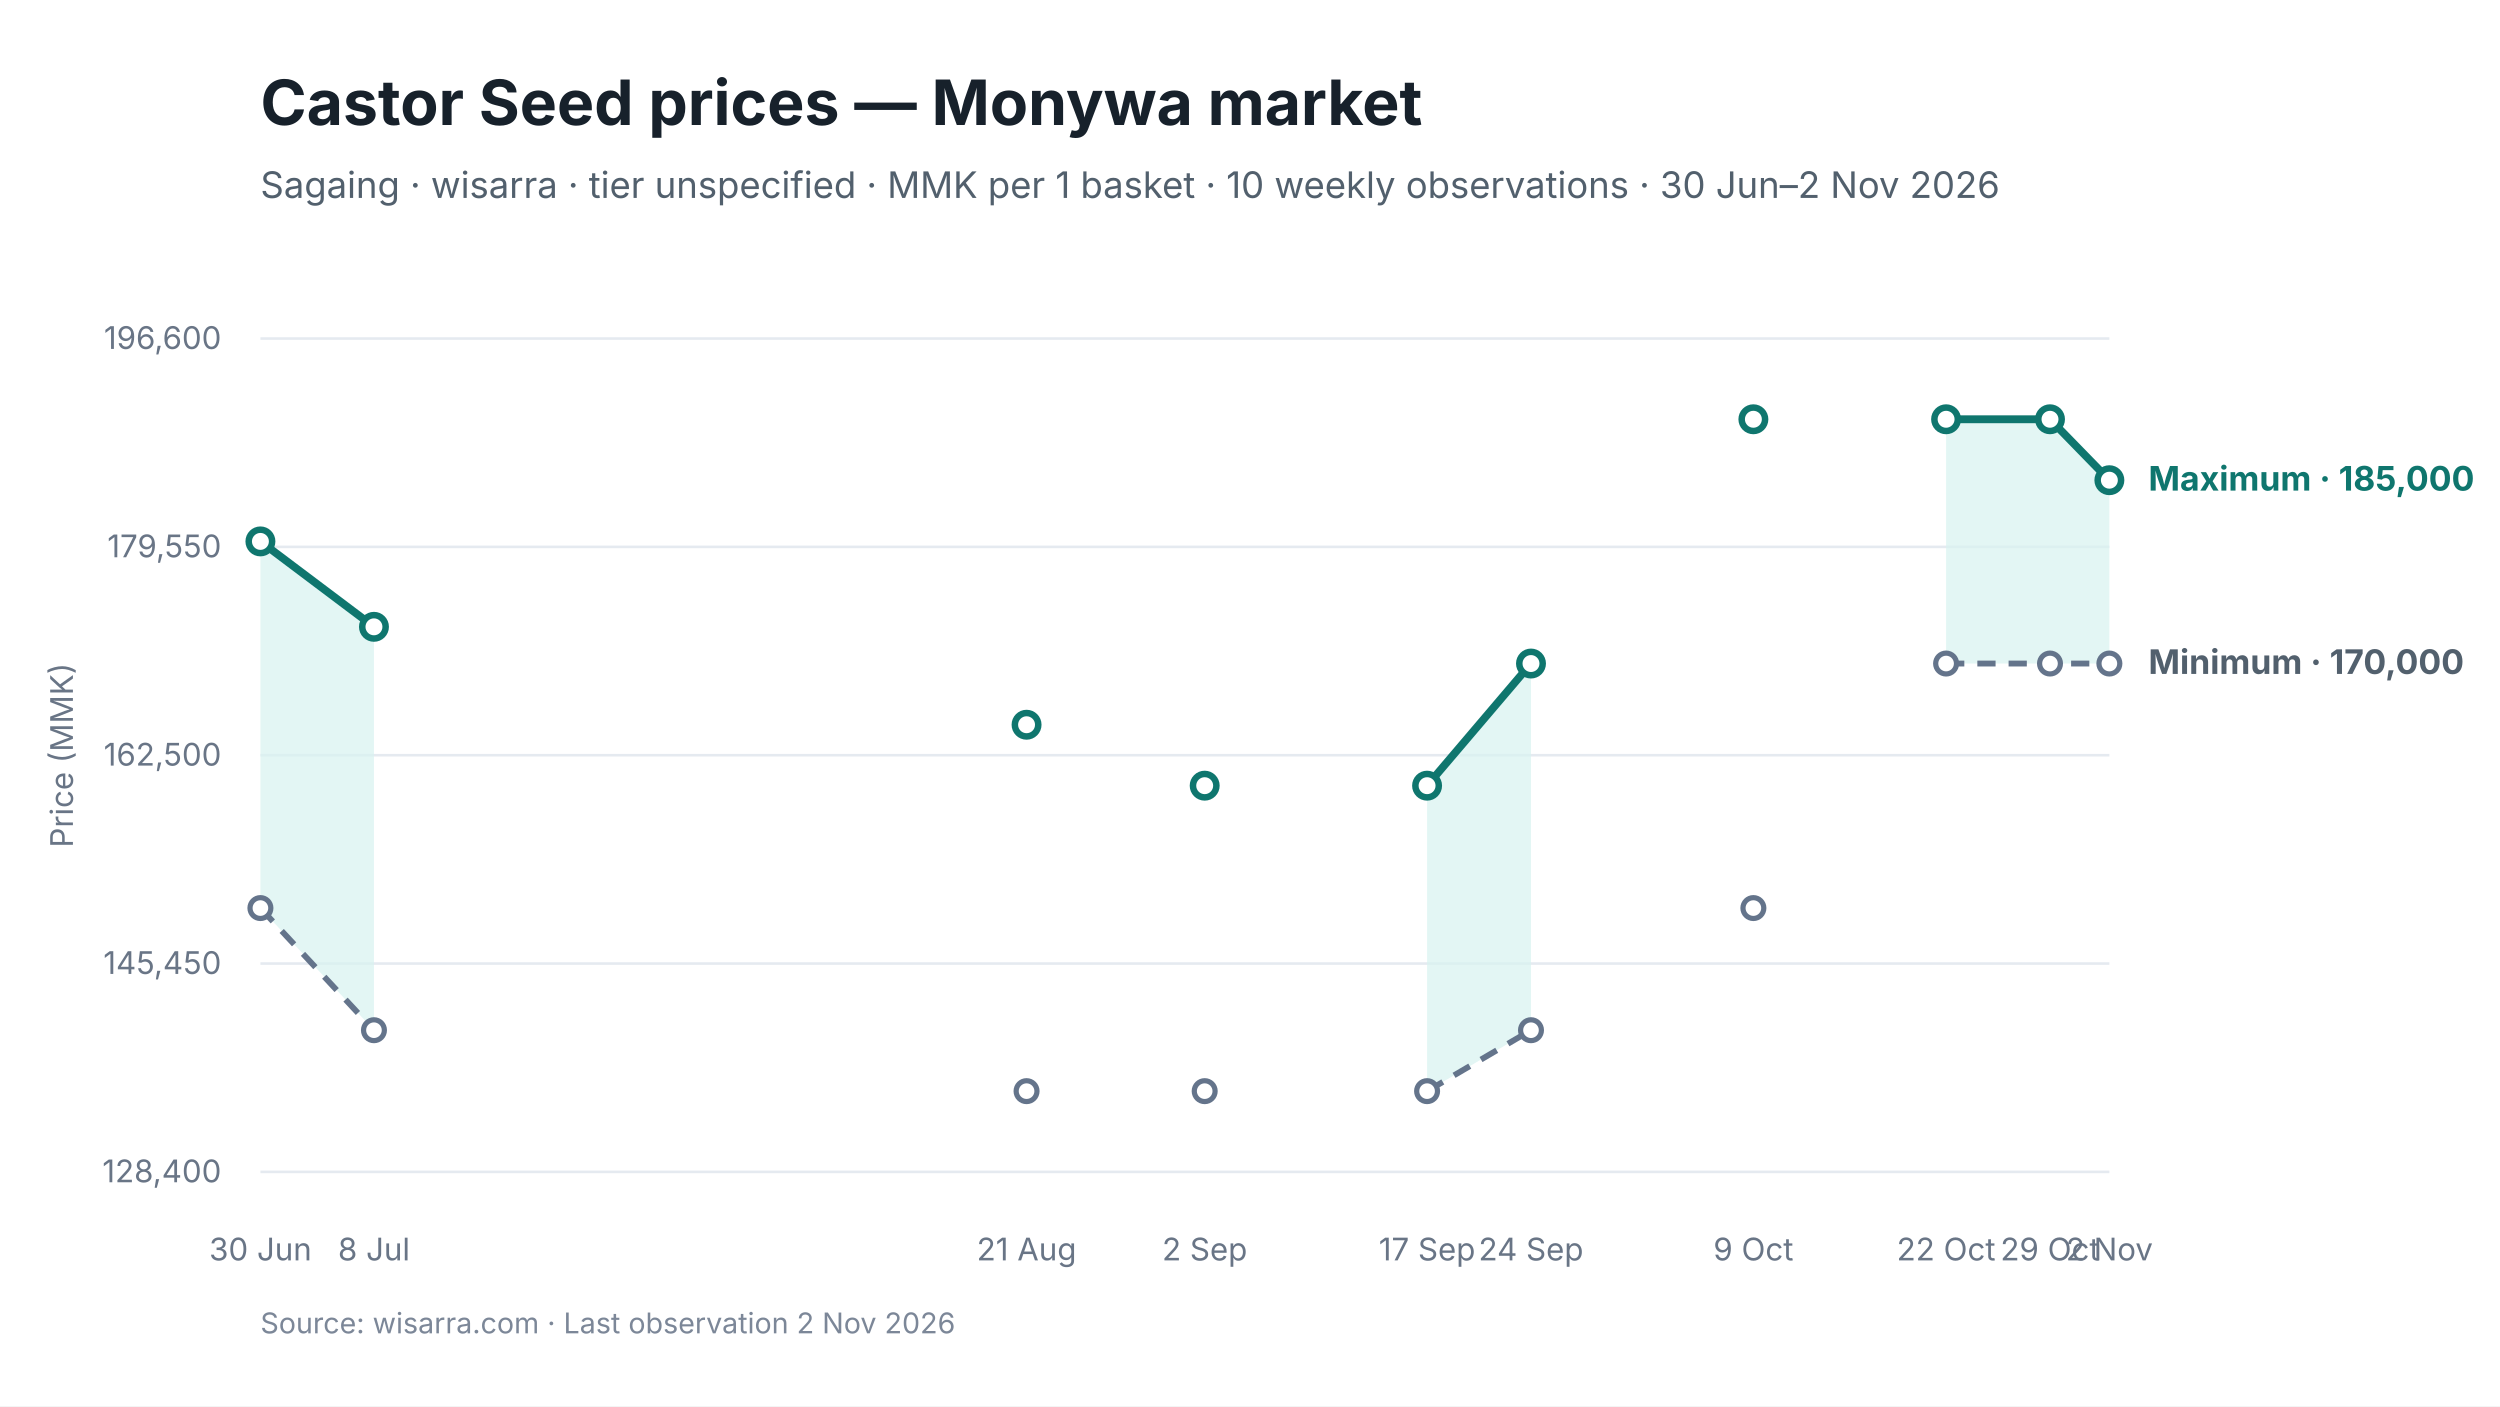
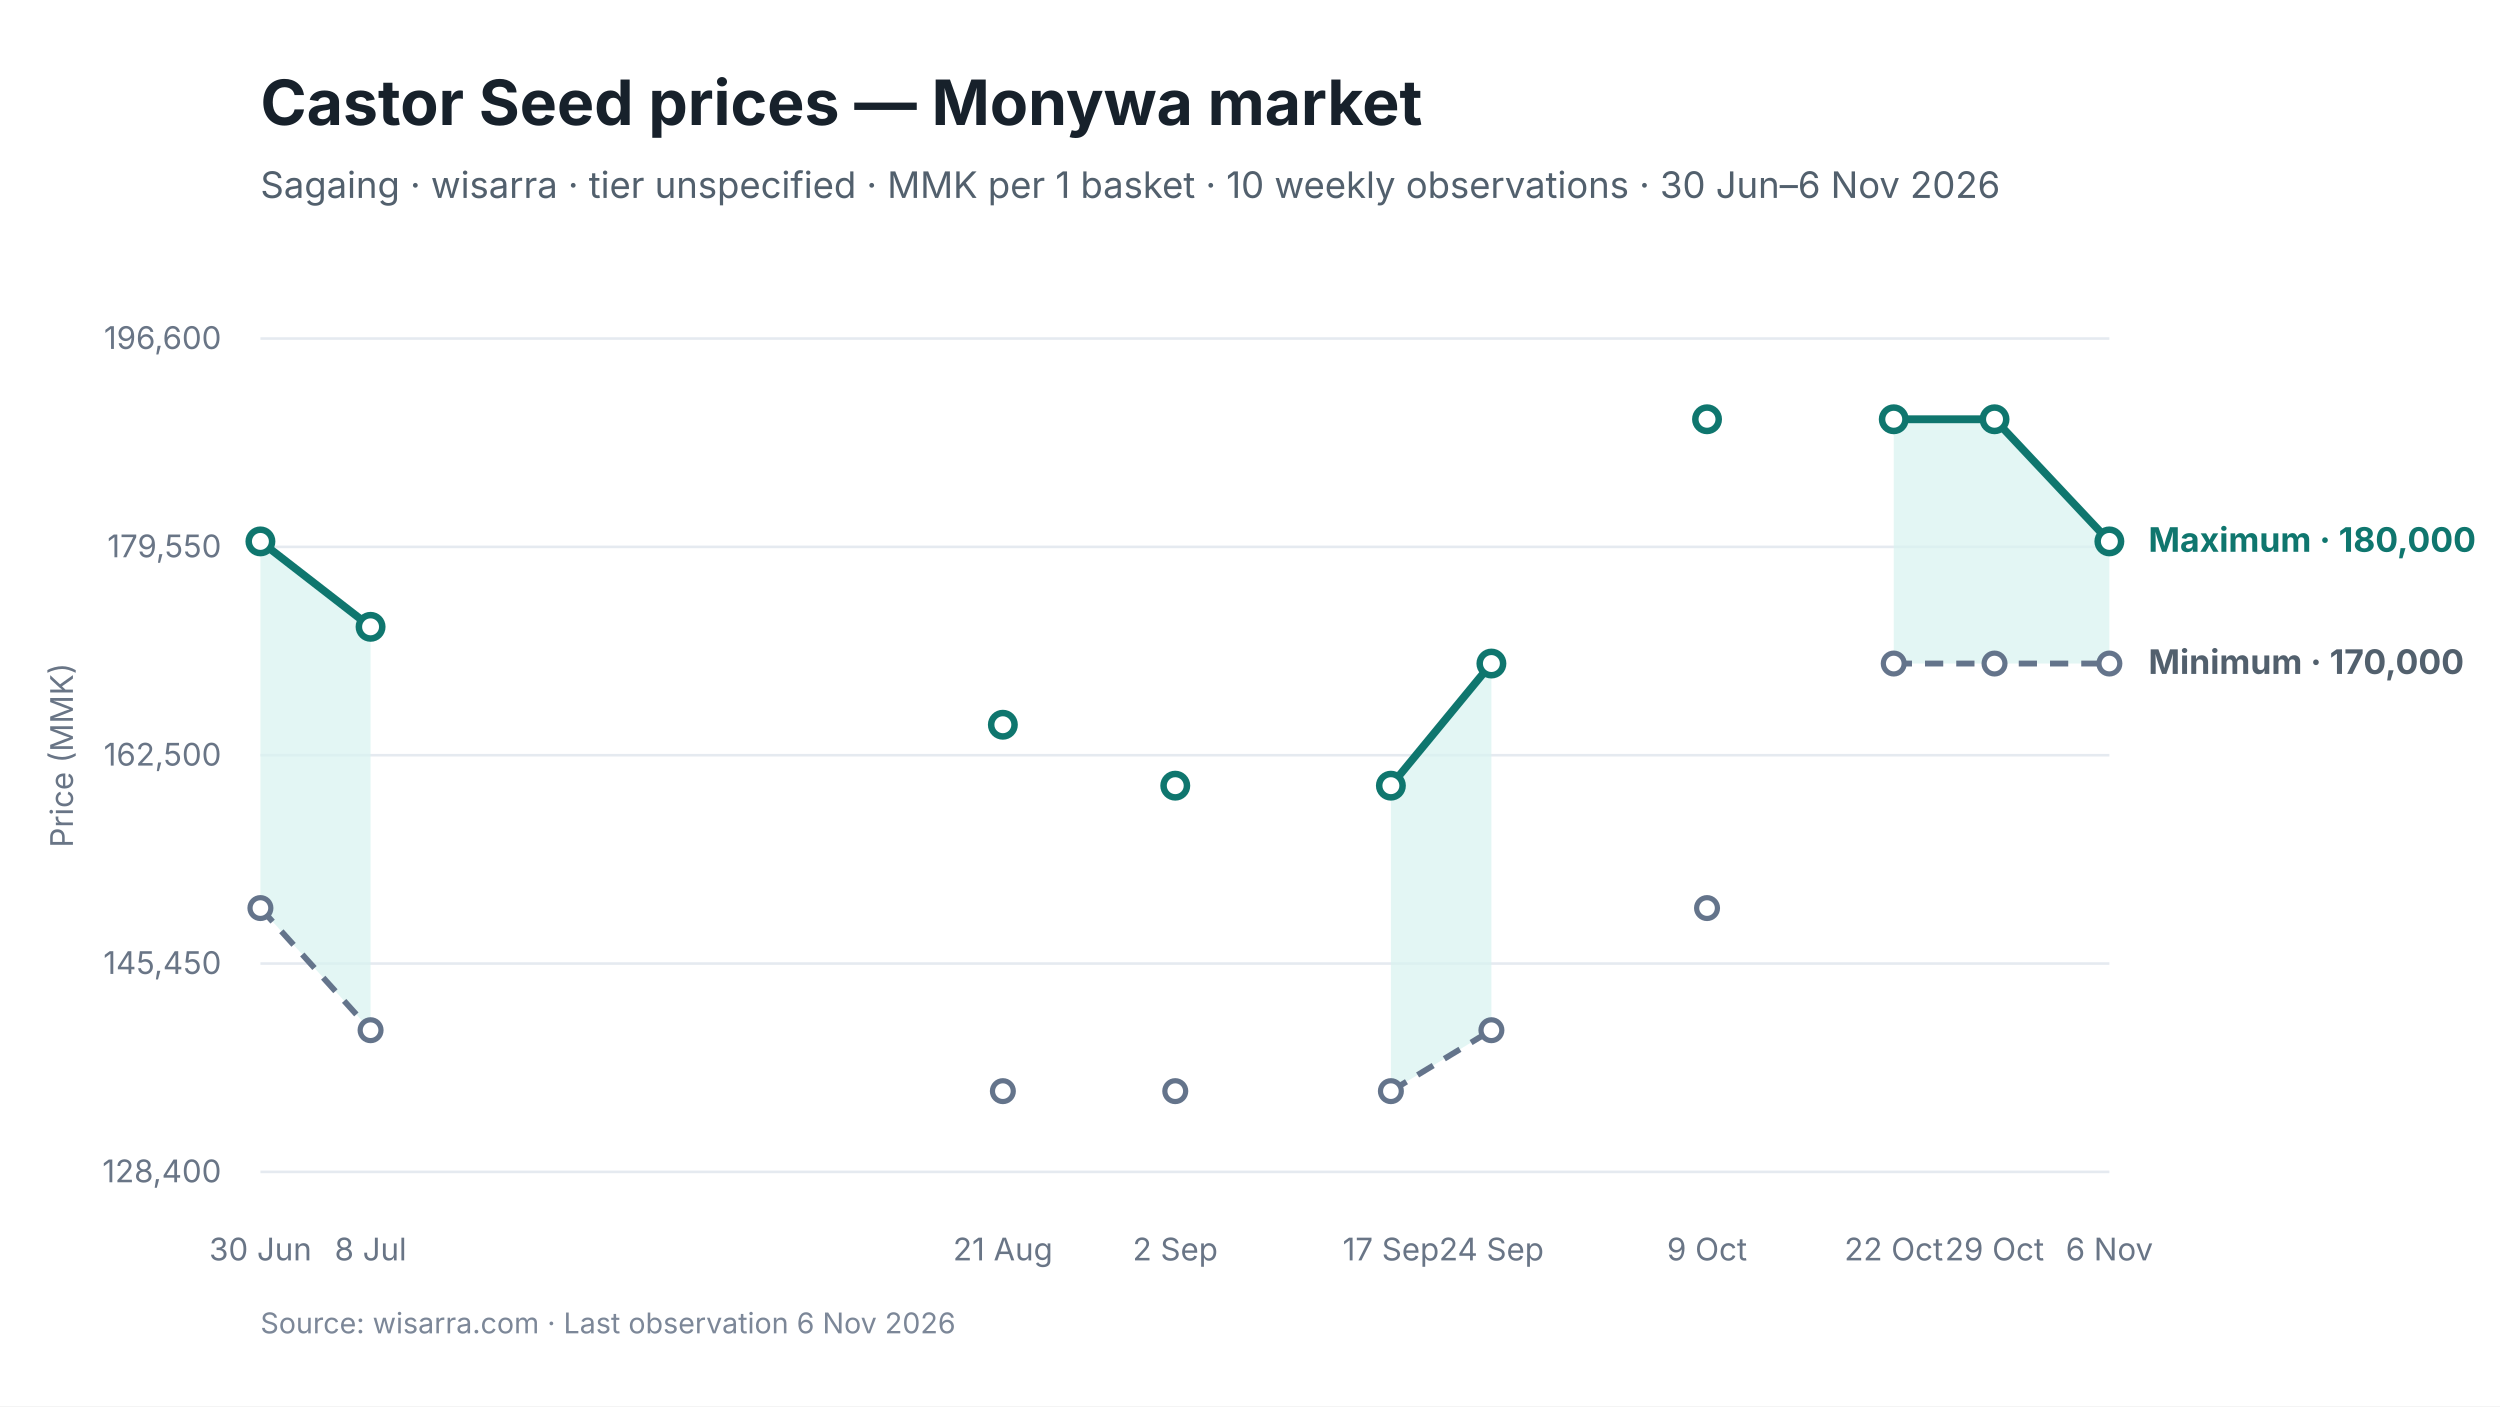
<svg xmlns="http://www.w3.org/2000/svg" viewBox="0 0 960 540" width="960" height="540" role="img" aria-labelledby="chart-title chart-desc">
  <style>
text { font-family: Inter, -apple-system, BlinkMacSystemFont, "Segoe UI", sans-serif; fill: #17212B; }
.chart-title { font-size: 24px; font-weight: 650; }
.subtitle { font-size: 14px; fill: #52606D; }
.axis { font-size: 12px; fill: #697586; }
.grid { stroke: #E5EAF0; stroke-width: 1; }
.range { fill: #D9F3F0; fill-opacity: 0.72; }
.maximum { stroke: #0F766E; stroke-width: 3; fill: none; }
.minimum { stroke: #64748B; stroke-width: 2.25; stroke-dasharray: 7 5; fill: none; }
.modal { stroke: #2563EB; stroke-width: 3; fill: none; }
.point-max { fill: #FFFFFF; stroke: #0F766E; stroke-width: 2.5; }
.point-min { fill: #FFFFFF; stroke: #64748B; stroke-width: 2; }
.point-modal { fill: #FFFFFF; stroke: #2563EB; stroke-width: 2.5; }
.direct-label { font-size: 13px; font-weight: 650; }
.maximum-label { fill: #0F766E; }
.minimum-label { fill: #52606D; }
.combined-label { fill: #334155; }
.modal-label { fill: #1D4ED8; }
.source { font-size: 11px; fill: #7C8798; }
</style>
  <rect width="960" height="540" fill="#FFFFFF" />
  <text id="chart-title" x="100" y="48" class="chart-title">Castor Seed prices — Monywa market</text>
-   <text x="100" y="76" class="subtitle">Sagaing · wisarra · tier unspecified · MMK per 1 basket · 10 weekly observations · 30 Jun–2 Nov 2026</text>
+   <text x="100" y="76" class="subtitle">Sagaing · wisarra · tier unspecified · MMK per 1 basket · 10 weekly observations · 30 Jun–6 Nov 2026</text>
  <line x1="100" y1="130.0" x2="810" y2="130.0" class="grid" />
  <text x="85" y="134.0" text-anchor="end" class="axis">196,600</text>
  <line x1="100" y1="210.0" x2="810" y2="210.0" class="grid" />
  <text x="85" y="214.0" text-anchor="end" class="axis">179,550</text>
  <line x1="100" y1="290.0" x2="810" y2="290.0" class="grid" />
  <text x="85" y="294.0" text-anchor="end" class="axis">162,500</text>
  <line x1="100" y1="370.0" x2="810" y2="370.0" class="grid" />
  <text x="85" y="374.0" text-anchor="end" class="axis">145,450</text>
  <line x1="100" y1="450.0" x2="810" y2="450.0" class="grid" />
  <text x="85" y="454.0" text-anchor="end" class="axis">128,400</text>
-   <polygon points="100.0,348.7 143.6,395.6 143.6,240.7 100.0,207.9" class="range" />
-   <polygon points="548.0,419.0 587.9,395.6 587.9,254.8 548.0,301.7" class="range" />
-   <polygon points="747.3,254.8 787.2,254.8 810.0,254.8 810.0,184.4 787.2,161.0 747.3,161.0" class="range" />
-   <path d="M 100.0 348.7 L 143.6 395.6" class="minimum" />
-   <path d="M 548.0 419.0 L 587.9 395.6" class="minimum" />
-   <path d="M 747.3 254.8 L 787.2 254.8 L 810.0 254.8" class="minimum" />
-   <path d="M 100.0 207.9 L 143.6 240.7" class="maximum" />
-   <path d="M 548.0 301.7 L 587.9 254.8" class="maximum" />
-   <path d="M 747.3 161.0 L 787.2 161.0 L 810.0 184.4" class="maximum" />
+   <polygon points="100.0,348.7 142.3,395.6 142.3,240.7 100.0,207.9" class="range" />
+   <polygon points="534.1,419.0 572.7,395.6 572.7,254.8 534.1,301.7" class="range" />
+   <polygon points="727.2,254.8 765.9,254.8 810.0,254.8 810.0,207.9 765.9,161.0 727.2,161.0" class="range" />
+   <path d="M 100.0 348.7 L 142.3 395.6" class="minimum" />
+   <path d="M 534.1 419.0 L 572.7 395.6" class="minimum" />
+   <path d="M 727.2 254.8 L 765.9 254.8 L 810.0 254.8" class="minimum" />
+   <path d="M 100.0 207.9 L 142.3 240.7" class="maximum" />
+   <path d="M 534.1 301.7 L 572.7 254.8" class="maximum" />
+   <path d="M 727.2 161.0 L 765.9 161.0 L 810.0 207.9" class="maximum" />
  <circle cx="100.0" cy="348.7" r="4" class="point-min" />
-   <circle cx="143.6" cy="395.6" r="4" class="point-min" />
-   <circle cx="394.2" cy="419.0" r="4" class="point-min" />
-   <circle cx="462.6" cy="419.0" r="4" class="point-min" />
-   <circle cx="548.0" cy="419.0" r="4" class="point-min" />
-   <circle cx="587.9" cy="395.6" r="4" class="point-min" />
-   <circle cx="673.3" cy="348.7" r="4" class="point-min" />
-   <circle cx="747.3" cy="254.8" r="4" class="point-min" />
-   <circle cx="787.2" cy="254.8" r="4" class="point-min" />
+   <circle cx="142.3" cy="395.6" r="4" class="point-min" />
+   <circle cx="385.1" cy="419.0" r="4" class="point-min" />
+   <circle cx="451.3" cy="419.0" r="4" class="point-min" />
+   <circle cx="534.1" cy="419.0" r="4" class="point-min" />
+   <circle cx="572.7" cy="395.6" r="4" class="point-min" />
+   <circle cx="655.5" cy="348.7" r="4" class="point-min" />
+   <circle cx="727.2" cy="254.8" r="4" class="point-min" />
+   <circle cx="765.9" cy="254.8" r="4" class="point-min" />
  <circle cx="810.0" cy="254.8" r="4" class="point-min" />
  <circle cx="100.0" cy="207.9" r="4.5" class="point-max" />
-   <circle cx="143.6" cy="240.7" r="4.5" class="point-max" />
-   <circle cx="394.2" cy="278.3" r="4.5" class="point-max" />
-   <circle cx="462.6" cy="301.7" r="4.5" class="point-max" />
-   <circle cx="548.0" cy="301.7" r="4.5" class="point-max" />
-   <circle cx="587.9" cy="254.8" r="4.5" class="point-max" />
-   <circle cx="673.3" cy="161.0" r="4.5" class="point-max" />
-   <circle cx="747.3" cy="161.0" r="4.5" class="point-max" />
-   <circle cx="787.2" cy="161.0" r="4.5" class="point-max" />
-   <circle cx="810.0" cy="184.4" r="4.5" class="point-max" />
+   <circle cx="142.3" cy="240.7" r="4.5" class="point-max" />
+   <circle cx="385.1" cy="278.3" r="4.5" class="point-max" />
+   <circle cx="451.3" cy="301.7" r="4.5" class="point-max" />
+   <circle cx="534.1" cy="301.7" r="4.5" class="point-max" />
+   <circle cx="572.7" cy="254.8" r="4.5" class="point-max" />
+   <circle cx="655.5" cy="161.0" r="4.5" class="point-max" />
+   <circle cx="727.2" cy="161.0" r="4.5" class="point-max" />
+   <circle cx="765.9" cy="161.0" r="4.5" class="point-max" />
+   <circle cx="810.0" cy="207.9" r="4.5" class="point-max" />
  <text x="100.0" y="484" text-anchor="middle" class="axis">30 Jun</text>
-   <text x="143.6" y="484" text-anchor="middle" class="axis">8 Jul</text>
-   <text x="394.2" y="484" text-anchor="middle" class="axis">21 Aug</text>
-   <text x="462.6" y="484" text-anchor="middle" class="axis">2 Sep</text>
-   <text x="548.0" y="484" text-anchor="middle" class="axis">17 Sep</text>
-   <text x="587.9" y="484" text-anchor="middle" class="axis">24 Sep</text>
-   <text x="673.3" y="484" text-anchor="middle" class="axis">9 Oct</text>
-   <text x="747.3" y="484" text-anchor="middle" class="axis">22 Oct</text>
-   <text x="787.2" y="484" text-anchor="middle" class="axis">29 Oct</text>
-   <text x="810.0" y="484" text-anchor="middle" class="axis">2 Nov</text>
-   <text x="825.0" y="188.4" class="direct-label maximum-label">Maximum · 185,000</text>
+   <text x="142.3" y="484" text-anchor="middle" class="axis">8 Jul</text>
+   <text x="385.1" y="484" text-anchor="middle" class="axis">21 Aug</text>
+   <text x="451.3" y="484" text-anchor="middle" class="axis">2 Sep</text>
+   <text x="534.1" y="484" text-anchor="middle" class="axis">17 Sep</text>
+   <text x="572.7" y="484" text-anchor="middle" class="axis">24 Sep</text>
+   <text x="655.5" y="484" text-anchor="middle" class="axis">9 Oct</text>
+   <text x="727.2" y="484" text-anchor="middle" class="axis">22 Oct</text>
+   <text x="765.9" y="484" text-anchor="middle" class="axis">29 Oct</text>
+   <text x="810.0" y="484" text-anchor="middle" class="axis">6 Nov</text>
+   <text x="825.0" y="211.9" class="direct-label maximum-label">Maximum · 180,000</text>
  <text x="825.0" y="258.8" class="direct-label minimum-label">Minimum · 170,000</text>
  <text x="28" y="290.0" text-anchor="middle" class="axis" transform="rotate(-90 28 290.0)">Price (MMK)</text>
-   <text x="100" y="512" class="source">Source: wisarra.com · Last observation 2 Nov 2026</text>
+   <text x="100" y="512" class="source">Source: wisarra.com · Last observation 6 Nov 2026</text>
</svg>
